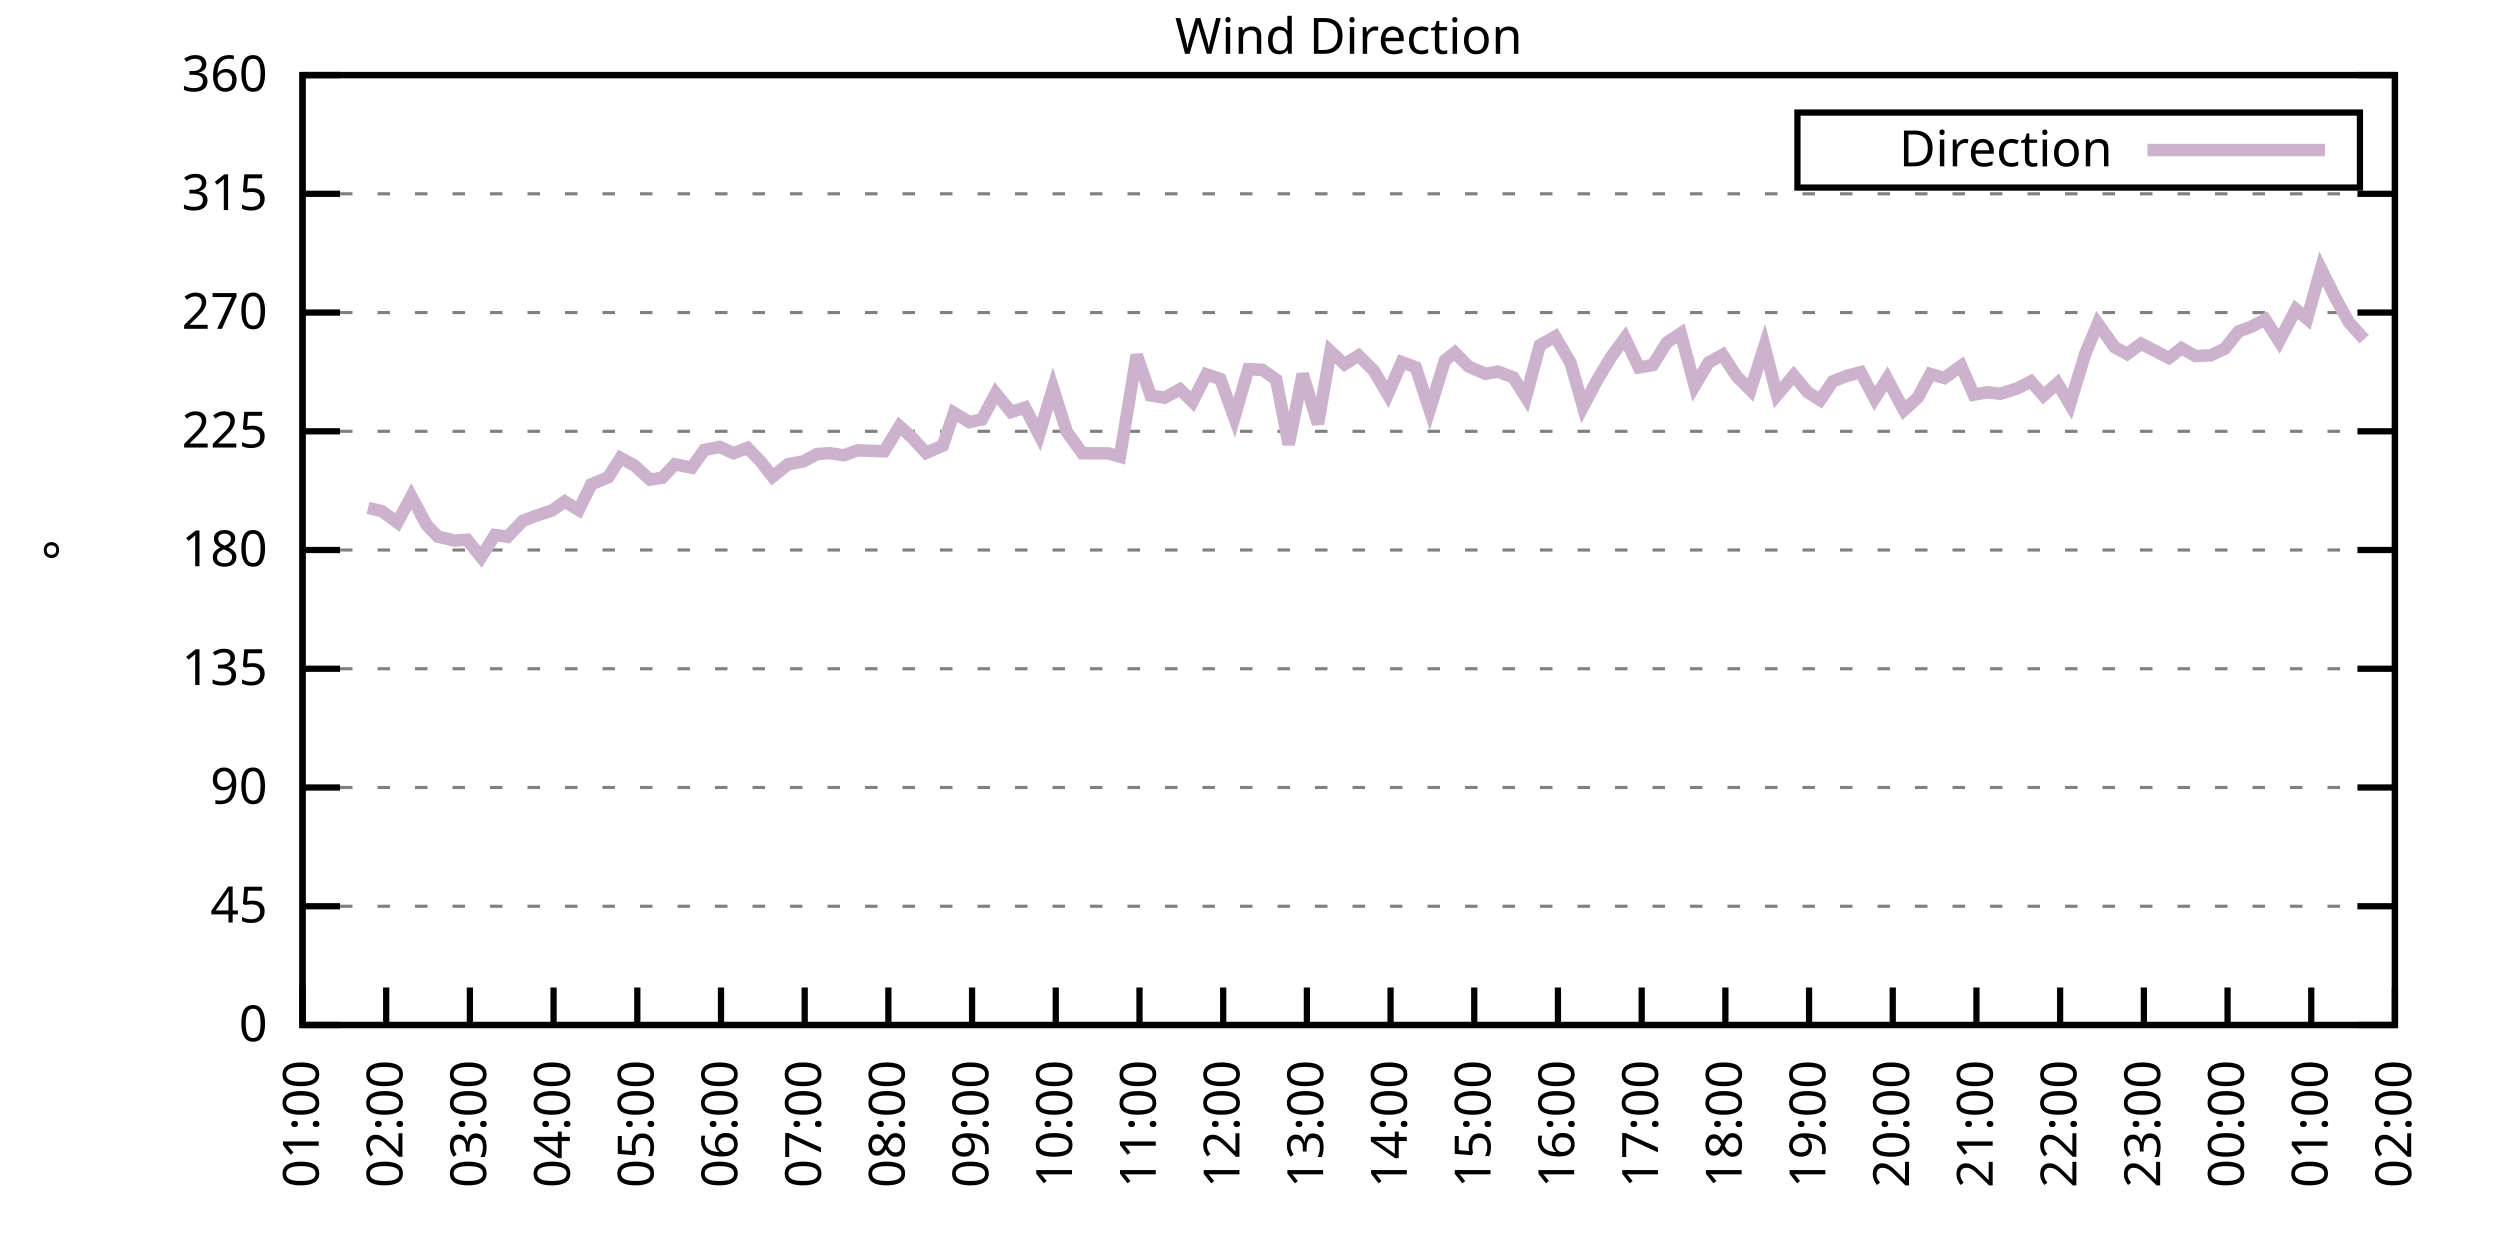
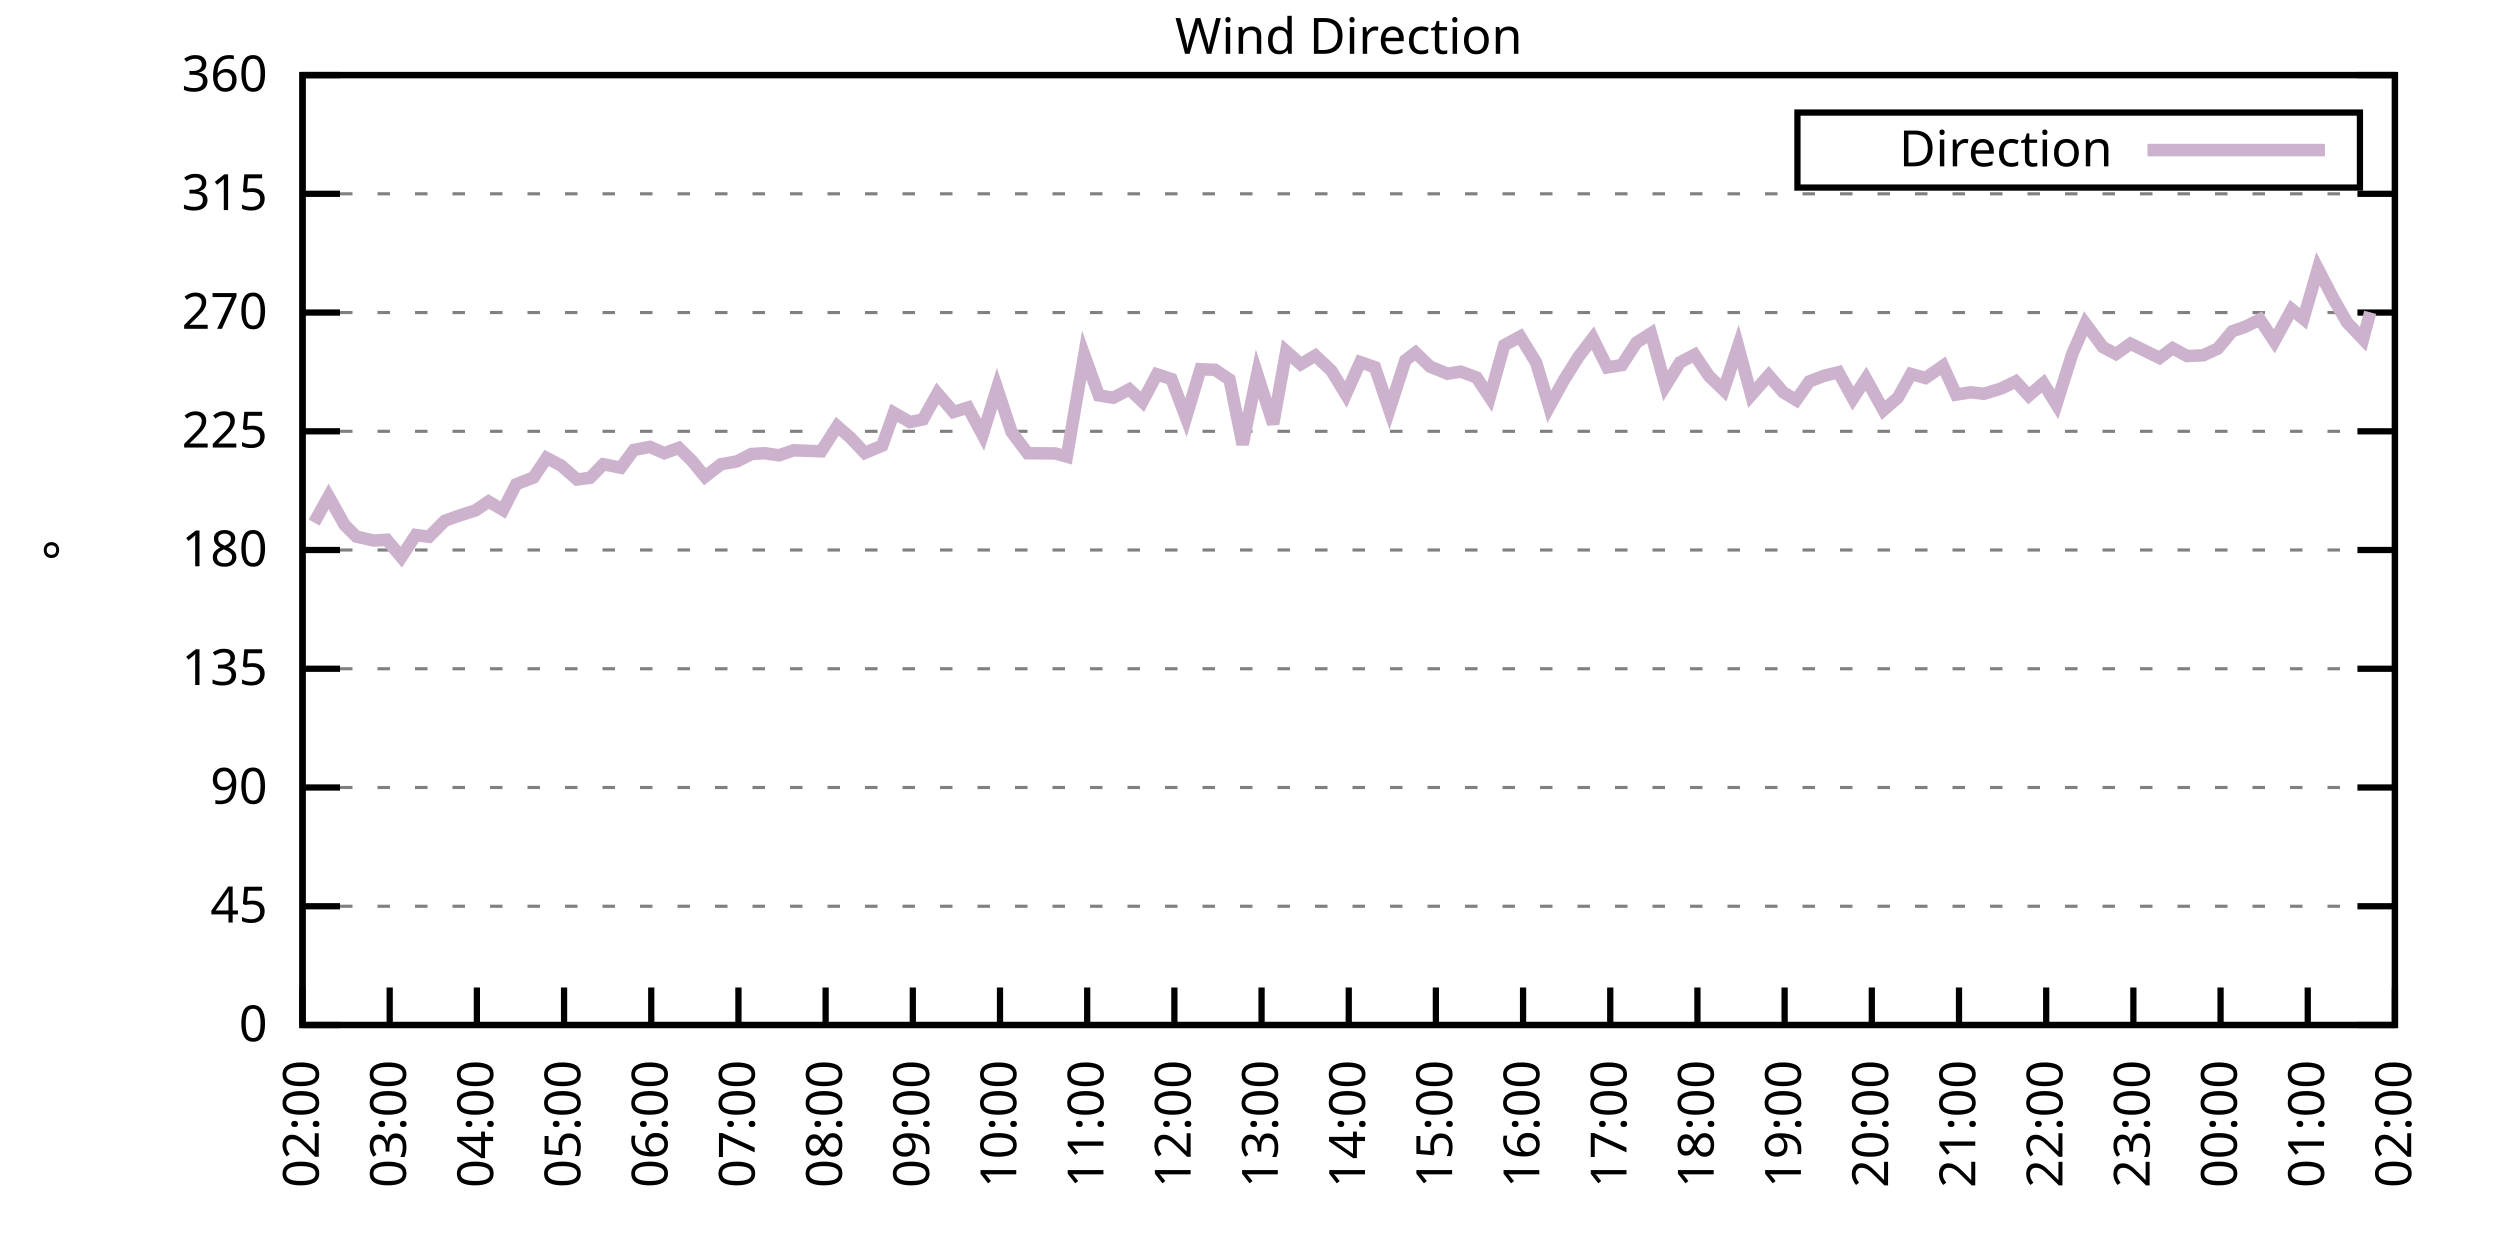
<svg xmlns="http://www.w3.org/2000/svg" xmlns:xlink="http://www.w3.org/1999/xlink" width="400" height="200" viewBox="0 0 400 200">
  <g id="gnuplot_canvas">
    <rect x="0" y="0" width="400" height="200" fill="none" />
    <defs>
      <circle id="gpDot" r="0.5" stroke-width="0.5" stroke="currentColor" />
      <path id="gpPt0" stroke-width="0.333" stroke="currentColor" d="M-1,0 h2 M0,-1 v2" />
      <path id="gpPt1" stroke-width="0.333" stroke="currentColor" d="M-1,-1 L1,1 M1,-1 L-1,1" />
      <path id="gpPt2" stroke-width="0.333" stroke="currentColor" d="M-1,0 L1,0 M0,-1 L0,1 M-1,-1 L1,1 M-1,1 L1,-1" />
      <rect id="gpPt3" stroke-width="0.333" stroke="currentColor" x="-1" y="-1" width="2" height="2" />
      <rect id="gpPt4" stroke-width="0.333" stroke="currentColor" fill="currentColor" x="-1" y="-1" width="2" height="2" />
      <circle id="gpPt5" stroke-width="0.333" stroke="currentColor" cx="0" cy="0" r="1" />
      <use xlink:href="#gpPt5" id="gpPt6" fill="currentColor" stroke="none" />
      <path id="gpPt7" stroke-width="0.333" stroke="currentColor" d="M0,-1.33 L-1.33,0.67 L1.33,0.67 z" />
      <use xlink:href="#gpPt7" id="gpPt8" fill="currentColor" stroke="none" />
      <use xlink:href="#gpPt7" id="gpPt9" stroke="currentColor" transform="rotate(180)" />
      <use xlink:href="#gpPt9" id="gpPt10" fill="currentColor" stroke="none" />
      <use xlink:href="#gpPt3" id="gpPt11" stroke="currentColor" transform="rotate(45)" />
      <use xlink:href="#gpPt11" id="gpPt12" fill="currentColor" stroke="none" />
      <path id="gpPt13" stroke-width="0.333" stroke="currentColor" d="M0,1.330 L1.265,0.411 L0.782,-1.067 L-0.782,-1.076 L-1.265,0.411 z" />
      <use xlink:href="#gpPt13" id="gpPt14" fill="currentColor" stroke="none" />
      <filter id="textbox" filterUnits="objectBoundingBox" x="0" y="0" height="1" width="1">
        <feFlood flood-color="white" flood-opacity="1" result="bgnd" />
        <feComposite in="SourceGraphic" in2="bgnd" operator="atop" />
      </filter>
      <filter id="greybox" filterUnits="objectBoundingBox" x="0" y="0" height="1" width="1">
        <feFlood flood-color="lightgrey" flood-opacity="1" result="grey" />
        <feComposite in="SourceGraphic" in2="grey" operator="atop" />
      </filter>
    </defs>
    <g fill="none" color="white" stroke="currentColor" stroke-width="1.00" stroke-linecap="butt" stroke-linejoin="miter">
</g>
    <g fill="none" color="black" stroke="currentColor" stroke-width="1.00" stroke-linecap="butt" stroke-linejoin="miter">
      <g stroke="none" shape-rendering="crispEdges">
        <polygon fill="rgb(255, 255, 255)" points="48.40,164.00 383.18,164.00 383.18,12.02 48.40,12.02 " />
      </g>
    </g>
    <g fill="none" color="black" stroke="currentColor" stroke-width="1.00" stroke-linecap="butt" stroke-linejoin="miter">
</g>
    <g fill="none" color="black" stroke="black" stroke-width="0.50" stroke-linecap="butt" stroke-linejoin="miter">
</g>
    <g fill="none" color="gray" stroke="currentColor" stroke-width="0.50" stroke-linecap="butt" stroke-linejoin="miter">
      <path stroke="gray" stroke-dasharray="2,4" class="gridline" d="M48.40,164.00 L383.19,164.00  " />
    </g>
    <g fill="none" color="gray" stroke="gray" stroke-width="1.00" stroke-linecap="butt" stroke-linejoin="miter">
</g>
    <g fill="none" color="black" stroke="currentColor" stroke-width="1.00" stroke-linecap="butt" stroke-linejoin="miter">
      <path stroke="black" d="M48.40,164.00 L54.40,164.00 M383.19,164.00 L377.19,164.00  " />
      <g transform="translate(42.80,166.60)" stroke="none" fill="black" font-family="Sans" font-size="8.00" text-anchor="end">
        <text>
          <tspan font-family="Sans"> 0</tspan>
        </text>
      </g>
    </g>
    <g fill="none" color="black" stroke="currentColor" stroke-width="1.00" stroke-linecap="butt" stroke-linejoin="miter">
</g>
    <g fill="none" color="black" stroke="black" stroke-width="0.50" stroke-linecap="butt" stroke-linejoin="miter">
</g>
    <g fill="none" color="gray" stroke="currentColor" stroke-width="0.50" stroke-linecap="butt" stroke-linejoin="miter">
      <path stroke="gray" stroke-dasharray="2,4" class="gridline" d="M48.40,145.00 L383.19,145.00  " />
    </g>
    <g fill="none" color="gray" stroke="gray" stroke-width="1.00" stroke-linecap="butt" stroke-linejoin="miter">
</g>
    <g fill="none" color="black" stroke="currentColor" stroke-width="1.00" stroke-linecap="butt" stroke-linejoin="miter">
      <path stroke="black" d="M48.40,145.00 L54.40,145.00 M383.19,145.00 L377.19,145.00  " />
      <g transform="translate(42.80,147.60)" stroke="none" fill="black" font-family="Sans" font-size="8.00" text-anchor="end">
        <text>
          <tspan font-family="Sans"> 45</tspan>
        </text>
      </g>
    </g>
    <g fill="none" color="black" stroke="currentColor" stroke-width="1.00" stroke-linecap="butt" stroke-linejoin="miter">
</g>
    <g fill="none" color="black" stroke="black" stroke-width="0.50" stroke-linecap="butt" stroke-linejoin="miter">
</g>
    <g fill="none" color="gray" stroke="currentColor" stroke-width="0.50" stroke-linecap="butt" stroke-linejoin="miter">
      <path stroke="gray" stroke-dasharray="2,4" class="gridline" d="M48.40,126.00 L383.19,126.00  " />
    </g>
    <g fill="none" color="gray" stroke="gray" stroke-width="1.00" stroke-linecap="butt" stroke-linejoin="miter">
</g>
    <g fill="none" color="black" stroke="currentColor" stroke-width="1.00" stroke-linecap="butt" stroke-linejoin="miter">
      <path stroke="black" d="M48.40,126.00 L54.40,126.00 M383.19,126.00 L377.19,126.00  " />
      <g transform="translate(42.80,128.60)" stroke="none" fill="black" font-family="Sans" font-size="8.00" text-anchor="end">
        <text>
          <tspan font-family="Sans"> 90</tspan>
        </text>
      </g>
    </g>
    <g fill="none" color="black" stroke="currentColor" stroke-width="1.00" stroke-linecap="butt" stroke-linejoin="miter">
</g>
    <g fill="none" color="black" stroke="black" stroke-width="0.50" stroke-linecap="butt" stroke-linejoin="miter">
</g>
    <g fill="none" color="gray" stroke="currentColor" stroke-width="0.50" stroke-linecap="butt" stroke-linejoin="miter">
      <path stroke="gray" stroke-dasharray="2,4" class="gridline" d="M48.40,107.00 L383.19,107.00  " />
    </g>
    <g fill="none" color="gray" stroke="gray" stroke-width="1.00" stroke-linecap="butt" stroke-linejoin="miter">
</g>
    <g fill="none" color="black" stroke="currentColor" stroke-width="1.00" stroke-linecap="butt" stroke-linejoin="miter">
      <path stroke="black" d="M48.40,107.00 L54.40,107.00 M383.19,107.00 L377.19,107.00  " />
      <g transform="translate(42.80,109.60)" stroke="none" fill="black" font-family="Sans" font-size="8.00" text-anchor="end">
        <text>
          <tspan font-family="Sans"> 135</tspan>
        </text>
      </g>
    </g>
    <g fill="none" color="black" stroke="currentColor" stroke-width="1.00" stroke-linecap="butt" stroke-linejoin="miter">
</g>
    <g fill="none" color="black" stroke="black" stroke-width="0.50" stroke-linecap="butt" stroke-linejoin="miter">
</g>
    <g fill="none" color="gray" stroke="currentColor" stroke-width="0.50" stroke-linecap="butt" stroke-linejoin="miter">
      <path stroke="gray" stroke-dasharray="2,4" class="gridline" d="M48.40,88.00 L383.19,88.00  " />
    </g>
    <g fill="none" color="gray" stroke="gray" stroke-width="1.00" stroke-linecap="butt" stroke-linejoin="miter">
</g>
    <g fill="none" color="black" stroke="currentColor" stroke-width="1.00" stroke-linecap="butt" stroke-linejoin="miter">
      <path stroke="black" d="M48.40,88.00 L54.40,88.00 M383.19,88.00 L377.19,88.00  " />
      <g transform="translate(42.80,90.60)" stroke="none" fill="black" font-family="Sans" font-size="8.00" text-anchor="end">
        <text>
          <tspan font-family="Sans"> 180</tspan>
        </text>
      </g>
    </g>
    <g fill="none" color="black" stroke="currentColor" stroke-width="1.00" stroke-linecap="butt" stroke-linejoin="miter">
</g>
    <g fill="none" color="black" stroke="black" stroke-width="0.50" stroke-linecap="butt" stroke-linejoin="miter">
</g>
    <g fill="none" color="gray" stroke="currentColor" stroke-width="0.50" stroke-linecap="butt" stroke-linejoin="miter">
      <path stroke="gray" stroke-dasharray="2,4" class="gridline" d="M48.40,69.01 L383.19,69.01  " />
    </g>
    <g fill="none" color="gray" stroke="gray" stroke-width="1.00" stroke-linecap="butt" stroke-linejoin="miter">
</g>
    <g fill="none" color="black" stroke="currentColor" stroke-width="1.00" stroke-linecap="butt" stroke-linejoin="miter">
      <path stroke="black" d="M48.40,69.01 L54.40,69.01 M383.19,69.01 L377.19,69.01  " />
      <g transform="translate(42.80,71.61)" stroke="none" fill="black" font-family="Sans" font-size="8.00" text-anchor="end">
        <text>
          <tspan font-family="Sans"> 225</tspan>
        </text>
      </g>
    </g>
    <g fill="none" color="black" stroke="currentColor" stroke-width="1.00" stroke-linecap="butt" stroke-linejoin="miter">
</g>
    <g fill="none" color="black" stroke="black" stroke-width="0.50" stroke-linecap="butt" stroke-linejoin="miter">
</g>
    <g fill="none" color="gray" stroke="currentColor" stroke-width="0.50" stroke-linecap="butt" stroke-linejoin="miter">
      <path stroke="gray" stroke-dasharray="2,4" class="gridline" d="M48.40,50.01 L383.19,50.01  " />
    </g>
    <g fill="none" color="gray" stroke="gray" stroke-width="1.00" stroke-linecap="butt" stroke-linejoin="miter">
</g>
    <g fill="none" color="black" stroke="currentColor" stroke-width="1.00" stroke-linecap="butt" stroke-linejoin="miter">
      <path stroke="black" d="M48.40,50.01 L54.40,50.01 M383.19,50.01 L377.19,50.01  " />
      <g transform="translate(42.80,52.61)" stroke="none" fill="black" font-family="Sans" font-size="8.00" text-anchor="end">
        <text>
          <tspan font-family="Sans"> 270</tspan>
        </text>
      </g>
    </g>
    <g fill="none" color="black" stroke="currentColor" stroke-width="1.00" stroke-linecap="butt" stroke-linejoin="miter">
</g>
    <g fill="none" color="black" stroke="black" stroke-width="0.50" stroke-linecap="butt" stroke-linejoin="miter">
</g>
    <g fill="none" color="gray" stroke="currentColor" stroke-width="0.50" stroke-linecap="butt" stroke-linejoin="miter">
      <path stroke="gray" stroke-dasharray="2,4" class="gridline" d="M48.40,31.01 L383.19,31.01  " />
    </g>
    <g fill="none" color="gray" stroke="gray" stroke-width="1.00" stroke-linecap="butt" stroke-linejoin="miter">
</g>
    <g fill="none" color="black" stroke="currentColor" stroke-width="1.00" stroke-linecap="butt" stroke-linejoin="miter">
      <path stroke="black" d="M48.40,31.01 L54.40,31.01 M383.19,31.01 L377.19,31.01  " />
      <g transform="translate(42.80,33.61)" stroke="none" fill="black" font-family="Sans" font-size="8.00" text-anchor="end">
        <text>
          <tspan font-family="Sans"> 315</tspan>
        </text>
      </g>
    </g>
    <g fill="none" color="black" stroke="currentColor" stroke-width="1.00" stroke-linecap="butt" stroke-linejoin="miter">
</g>
    <g fill="none" color="black" stroke="black" stroke-width="0.50" stroke-linecap="butt" stroke-linejoin="miter">
</g>
    <g fill="none" color="gray" stroke="currentColor" stroke-width="0.50" stroke-linecap="butt" stroke-linejoin="miter">
      <path stroke="gray" stroke-dasharray="2,4" class="gridline" d="M48.40,12.01 L383.19,12.01  " />
    </g>
    <g fill="none" color="gray" stroke="gray" stroke-width="1.00" stroke-linecap="butt" stroke-linejoin="miter">
</g>
    <g fill="none" color="black" stroke="currentColor" stroke-width="1.00" stroke-linecap="butt" stroke-linejoin="miter">
      <path stroke="black" d="M48.40,12.01 L54.40,12.01 M383.19,12.01 L377.19,12.01  " />
      <g transform="translate(42.80,14.61)" stroke="none" fill="black" font-family="Sans" font-size="8.00" text-anchor="end">
        <text>
          <tspan font-family="Sans"> 360</tspan>
        </text>
      </g>
    </g>
    <g fill="none" color="black" stroke="currentColor" stroke-width="1.00" stroke-linecap="butt" stroke-linejoin="miter">
      <path stroke="black" d="M48.40,164.00 L48.40,158.00  " />
      <g transform="translate(51.00,169.60) rotate(270.00)" stroke="none" fill="black" font-family="Sans" font-size="8.00" text-anchor="end">
        <text>
-           <tspan font-family="Sans">01:00</tspan>
-         </text>
-       </g>
-     </g>
-     <g fill="none" color="black" stroke="currentColor" stroke-width="1.00" stroke-linecap="butt" stroke-linejoin="miter">
-       <path stroke="black" d="M61.79,164.00 L61.79,158.00  " />
-       <g transform="translate(64.39,169.60) rotate(270.00)" stroke="none" fill="black" font-family="Sans" font-size="8.00" text-anchor="end">
-         <text>
          <tspan font-family="Sans">02:00</tspan>
        </text>
      </g>
    </g>
    <g fill="none" color="black" stroke="currentColor" stroke-width="1.00" stroke-linecap="butt" stroke-linejoin="miter">
-       <path stroke="black" d="M75.18,164.00 L75.18,158.00  " />
-       <g transform="translate(77.78,169.60) rotate(270.00)" stroke="none" fill="black" font-family="Sans" font-size="8.00" text-anchor="end">
+       <path stroke="black" d="M62.35,164.00 L62.35,158.00  " />
+       <g transform="translate(64.95,169.60) rotate(270.00)" stroke="none" fill="black" font-family="Sans" font-size="8.00" text-anchor="end">
        <text>
          <tspan font-family="Sans">03:00</tspan>
        </text>
      </g>
    </g>
    <g fill="none" color="black" stroke="currentColor" stroke-width="1.00" stroke-linecap="butt" stroke-linejoin="miter">
-       <path stroke="black" d="M88.57,164.00 L88.57,158.00  " />
-       <g transform="translate(91.17,169.60) rotate(270.00)" stroke="none" fill="black" font-family="Sans" font-size="8.00" text-anchor="end">
+       <path stroke="black" d="M76.30,164.00 L76.30,158.00  " />
+       <g transform="translate(78.90,169.60) rotate(270.00)" stroke="none" fill="black" font-family="Sans" font-size="8.00" text-anchor="end">
        <text>
          <tspan font-family="Sans">04:00</tspan>
        </text>
      </g>
    </g>
    <g fill="none" color="black" stroke="currentColor" stroke-width="1.00" stroke-linecap="butt" stroke-linejoin="miter">
-       <path stroke="black" d="M101.97,164.00 L101.97,158.00  " />
-       <g transform="translate(104.57,169.60) rotate(270.00)" stroke="none" fill="black" font-family="Sans" font-size="8.00" text-anchor="end">
+       <path stroke="black" d="M90.25,164.00 L90.25,158.00  " />
+       <g transform="translate(92.85,169.60) rotate(270.00)" stroke="none" fill="black" font-family="Sans" font-size="8.00" text-anchor="end">
        <text>
          <tspan font-family="Sans">05:00</tspan>
        </text>
      </g>
    </g>
    <g fill="none" color="black" stroke="currentColor" stroke-width="1.00" stroke-linecap="butt" stroke-linejoin="miter">
-       <path stroke="black" d="M115.36,164.00 L115.36,158.00  " />
-       <g transform="translate(117.96,169.60) rotate(270.00)" stroke="none" fill="black" font-family="Sans" font-size="8.00" text-anchor="end">
+       <path stroke="black" d="M104.20,164.00 L104.20,158.00  " />
+       <g transform="translate(106.80,169.60) rotate(270.00)" stroke="none" fill="black" font-family="Sans" font-size="8.00" text-anchor="end">
        <text>
          <tspan font-family="Sans">06:00</tspan>
        </text>
      </g>
    </g>
    <g fill="none" color="black" stroke="currentColor" stroke-width="1.00" stroke-linecap="butt" stroke-linejoin="miter">
-       <path stroke="black" d="M128.75,164.00 L128.75,158.00  " />
-       <g transform="translate(131.35,169.60) rotate(270.00)" stroke="none" fill="black" font-family="Sans" font-size="8.00" text-anchor="end">
+       <path stroke="black" d="M118.15,164.00 L118.15,158.00  " />
+       <g transform="translate(120.75,169.60) rotate(270.00)" stroke="none" fill="black" font-family="Sans" font-size="8.00" text-anchor="end">
        <text>
          <tspan font-family="Sans">07:00</tspan>
        </text>
      </g>
    </g>
    <g fill="none" color="black" stroke="currentColor" stroke-width="1.00" stroke-linecap="butt" stroke-linejoin="miter">
-       <path stroke="black" d="M142.14,164.00 L142.14,158.00  " />
-       <g transform="translate(144.74,169.60) rotate(270.00)" stroke="none" fill="black" font-family="Sans" font-size="8.00" text-anchor="end">
+       <path stroke="black" d="M132.10,164.00 L132.10,158.00  " />
+       <g transform="translate(134.70,169.60) rotate(270.00)" stroke="none" fill="black" font-family="Sans" font-size="8.00" text-anchor="end">
        <text>
          <tspan font-family="Sans">08:00</tspan>
        </text>
      </g>
    </g>
    <g fill="none" color="black" stroke="currentColor" stroke-width="1.00" stroke-linecap="butt" stroke-linejoin="miter">
-       <path stroke="black" d="M155.53,164.00 L155.53,158.00  " />
-       <g transform="translate(158.13,169.60) rotate(270.00)" stroke="none" fill="black" font-family="Sans" font-size="8.00" text-anchor="end">
+       <path stroke="black" d="M146.05,164.00 L146.05,158.00  " />
+       <g transform="translate(148.65,169.60) rotate(270.00)" stroke="none" fill="black" font-family="Sans" font-size="8.00" text-anchor="end">
        <text>
          <tspan font-family="Sans">09:00</tspan>
        </text>
      </g>
    </g>
    <g fill="none" color="black" stroke="currentColor" stroke-width="1.00" stroke-linecap="butt" stroke-linejoin="miter">
-       <path stroke="black" d="M168.92,164.00 L168.92,158.00  " />
-       <g transform="translate(171.52,169.60) rotate(270.00)" stroke="none" fill="black" font-family="Sans" font-size="8.00" text-anchor="end">
+       <path stroke="black" d="M160.00,164.00 L160.00,158.00  " />
+       <g transform="translate(162.60,169.60) rotate(270.00)" stroke="none" fill="black" font-family="Sans" font-size="8.00" text-anchor="end">
        <text>
          <tspan font-family="Sans">10:00</tspan>
        </text>
      </g>
    </g>
    <g fill="none" color="black" stroke="currentColor" stroke-width="1.00" stroke-linecap="butt" stroke-linejoin="miter">
-       <path stroke="black" d="M182.32,164.00 L182.32,158.00  " />
-       <g transform="translate(184.92,169.60) rotate(270.00)" stroke="none" fill="black" font-family="Sans" font-size="8.00" text-anchor="end">
+       <path stroke="black" d="M173.95,164.00 L173.95,158.00  " />
+       <g transform="translate(176.55,169.60) rotate(270.00)" stroke="none" fill="black" font-family="Sans" font-size="8.00" text-anchor="end">
        <text>
          <tspan font-family="Sans">11:00</tspan>
        </text>
      </g>
    </g>
    <g fill="none" color="black" stroke="currentColor" stroke-width="1.00" stroke-linecap="butt" stroke-linejoin="miter">
-       <path stroke="black" d="M195.71,164.00 L195.71,158.00  " />
-       <g transform="translate(198.31,169.60) rotate(270.00)" stroke="none" fill="black" font-family="Sans" font-size="8.00" text-anchor="end">
+       <path stroke="black" d="M187.90,164.00 L187.90,158.00  " />
+       <g transform="translate(190.50,169.60) rotate(270.00)" stroke="none" fill="black" font-family="Sans" font-size="8.00" text-anchor="end">
        <text>
          <tspan font-family="Sans">12:00</tspan>
        </text>
      </g>
    </g>
    <g fill="none" color="black" stroke="currentColor" stroke-width="1.00" stroke-linecap="butt" stroke-linejoin="miter">
-       <path stroke="black" d="M209.10,164.00 L209.10,158.00  " />
-       <g transform="translate(211.70,169.60) rotate(270.00)" stroke="none" fill="black" font-family="Sans" font-size="8.00" text-anchor="end">
+       <path stroke="black" d="M201.85,164.00 L201.85,158.00  " />
+       <g transform="translate(204.45,169.60) rotate(270.00)" stroke="none" fill="black" font-family="Sans" font-size="8.00" text-anchor="end">
        <text>
          <tspan font-family="Sans">13:00</tspan>
        </text>
      </g>
    </g>
    <g fill="none" color="black" stroke="currentColor" stroke-width="1.00" stroke-linecap="butt" stroke-linejoin="miter">
-       <path stroke="black" d="M222.49,164.00 L222.49,158.00  " />
-       <g transform="translate(225.09,169.60) rotate(270.00)" stroke="none" fill="black" font-family="Sans" font-size="8.00" text-anchor="end">
+       <path stroke="black" d="M215.80,164.00 L215.80,158.00  " />
+       <g transform="translate(218.40,169.60) rotate(270.00)" stroke="none" fill="black" font-family="Sans" font-size="8.00" text-anchor="end">
        <text>
          <tspan font-family="Sans">14:00</tspan>
        </text>
      </g>
    </g>
    <g fill="none" color="black" stroke="currentColor" stroke-width="1.00" stroke-linecap="butt" stroke-linejoin="miter">
-       <path stroke="black" d="M235.88,164.00 L235.88,158.00  " />
-       <g transform="translate(238.48,169.60) rotate(270.00)" stroke="none" fill="black" font-family="Sans" font-size="8.00" text-anchor="end">
+       <path stroke="black" d="M229.74,164.00 L229.74,158.00  " />
+       <g transform="translate(232.34,169.60) rotate(270.00)" stroke="none" fill="black" font-family="Sans" font-size="8.00" text-anchor="end">
        <text>
          <tspan font-family="Sans">15:00</tspan>
        </text>
      </g>
    </g>
    <g fill="none" color="black" stroke="currentColor" stroke-width="1.00" stroke-linecap="butt" stroke-linejoin="miter">
-       <path stroke="black" d="M249.27,164.00 L249.27,158.00  " />
-       <g transform="translate(251.87,169.60) rotate(270.00)" stroke="none" fill="black" font-family="Sans" font-size="8.00" text-anchor="end">
+       <path stroke="black" d="M243.69,164.00 L243.69,158.00  " />
+       <g transform="translate(246.29,169.60) rotate(270.00)" stroke="none" fill="black" font-family="Sans" font-size="8.00" text-anchor="end">
        <text>
          <tspan font-family="Sans">16:00</tspan>
        </text>
      </g>
    </g>
    <g fill="none" color="black" stroke="currentColor" stroke-width="1.00" stroke-linecap="butt" stroke-linejoin="miter">
-       <path stroke="black" d="M262.67,164.00 L262.67,158.00  " />
-       <g transform="translate(265.27,169.60) rotate(270.00)" stroke="none" fill="black" font-family="Sans" font-size="8.00" text-anchor="end">
+       <path stroke="black" d="M257.64,164.00 L257.64,158.00  " />
+       <g transform="translate(260.24,169.60) rotate(270.00)" stroke="none" fill="black" font-family="Sans" font-size="8.00" text-anchor="end">
        <text>
          <tspan font-family="Sans">17:00</tspan>
        </text>
      </g>
    </g>
    <g fill="none" color="black" stroke="currentColor" stroke-width="1.00" stroke-linecap="butt" stroke-linejoin="miter">
-       <path stroke="black" d="M276.06,164.00 L276.06,158.00  " />
-       <g transform="translate(278.66,169.60) rotate(270.00)" stroke="none" fill="black" font-family="Sans" font-size="8.00" text-anchor="end">
+       <path stroke="black" d="M271.59,164.00 L271.59,158.00  " />
+       <g transform="translate(274.19,169.60) rotate(270.00)" stroke="none" fill="black" font-family="Sans" font-size="8.00" text-anchor="end">
        <text>
          <tspan font-family="Sans">18:00</tspan>
        </text>
      </g>
    </g>
    <g fill="none" color="black" stroke="currentColor" stroke-width="1.00" stroke-linecap="butt" stroke-linejoin="miter">
-       <path stroke="black" d="M289.45,164.00 L289.45,158.00  " />
-       <g transform="translate(292.05,169.60) rotate(270.00)" stroke="none" fill="black" font-family="Sans" font-size="8.00" text-anchor="end">
+       <path stroke="black" d="M285.54,164.00 L285.54,158.00  " />
+       <g transform="translate(288.14,169.60) rotate(270.00)" stroke="none" fill="black" font-family="Sans" font-size="8.00" text-anchor="end">
        <text>
          <tspan font-family="Sans">19:00</tspan>
        </text>
      </g>
    </g>
    <g fill="none" color="black" stroke="currentColor" stroke-width="1.00" stroke-linecap="butt" stroke-linejoin="miter">
-       <path stroke="black" d="M302.84,164.00 L302.84,158.00  " />
-       <g transform="translate(305.44,169.60) rotate(270.00)" stroke="none" fill="black" font-family="Sans" font-size="8.00" text-anchor="end">
+       <path stroke="black" d="M299.49,164.00 L299.49,158.00  " />
+       <g transform="translate(302.09,169.60) rotate(270.00)" stroke="none" fill="black" font-family="Sans" font-size="8.00" text-anchor="end">
        <text>
          <tspan font-family="Sans">20:00</tspan>
        </text>
      </g>
    </g>
    <g fill="none" color="black" stroke="currentColor" stroke-width="1.00" stroke-linecap="butt" stroke-linejoin="miter">
-       <path stroke="black" d="M316.23,164.00 L316.23,158.00  " />
-       <g transform="translate(318.83,169.60) rotate(270.00)" stroke="none" fill="black" font-family="Sans" font-size="8.00" text-anchor="end">
+       <path stroke="black" d="M313.44,164.00 L313.44,158.00  " />
+       <g transform="translate(316.04,169.60) rotate(270.00)" stroke="none" fill="black" font-family="Sans" font-size="8.00" text-anchor="end">
        <text>
          <tspan font-family="Sans">21:00</tspan>
        </text>
      </g>
    </g>
    <g fill="none" color="black" stroke="currentColor" stroke-width="1.00" stroke-linecap="butt" stroke-linejoin="miter">
-       <path stroke="black" d="M329.62,164.00 L329.62,158.00  " />
-       <g transform="translate(332.22,169.60) rotate(270.00)" stroke="none" fill="black" font-family="Sans" font-size="8.00" text-anchor="end">
+       <path stroke="black" d="M327.39,164.00 L327.39,158.00  " />
+       <g transform="translate(329.99,169.60) rotate(270.00)" stroke="none" fill="black" font-family="Sans" font-size="8.00" text-anchor="end">
        <text>
          <tspan font-family="Sans">22:00</tspan>
        </text>
      </g>
    </g>
    <g fill="none" color="black" stroke="currentColor" stroke-width="1.00" stroke-linecap="butt" stroke-linejoin="miter">
-       <path stroke="black" d="M343.02,164.00 L343.02,158.00  " />
-       <g transform="translate(345.62,169.60) rotate(270.00)" stroke="none" fill="black" font-family="Sans" font-size="8.00" text-anchor="end">
+       <path stroke="black" d="M341.34,164.00 L341.34,158.00  " />
+       <g transform="translate(343.94,169.60) rotate(270.00)" stroke="none" fill="black" font-family="Sans" font-size="8.00" text-anchor="end">
        <text>
          <tspan font-family="Sans">23:00</tspan>
        </text>
      </g>
    </g>
    <g fill="none" color="black" stroke="currentColor" stroke-width="1.00" stroke-linecap="butt" stroke-linejoin="miter">
-       <path stroke="black" d="M356.41,164.00 L356.41,158.00  " />
-       <g transform="translate(359.01,169.60) rotate(270.00)" stroke="none" fill="black" font-family="Sans" font-size="8.00" text-anchor="end">
+       <path stroke="black" d="M355.29,164.00 L355.29,158.00  " />
+       <g transform="translate(357.89,169.60) rotate(270.00)" stroke="none" fill="black" font-family="Sans" font-size="8.00" text-anchor="end">
        <text>
          <tspan font-family="Sans">00:00</tspan>
        </text>
      </g>
    </g>
    <g fill="none" color="black" stroke="currentColor" stroke-width="1.00" stroke-linecap="butt" stroke-linejoin="miter">
-       <path stroke="black" d="M369.80,164.00 L369.80,158.00  " />
-       <g transform="translate(372.40,169.60) rotate(270.00)" stroke="none" fill="black" font-family="Sans" font-size="8.00" text-anchor="end">
+       <path stroke="black" d="M369.24,164.00 L369.24,158.00  " />
+       <g transform="translate(371.84,169.60) rotate(270.00)" stroke="none" fill="black" font-family="Sans" font-size="8.00" text-anchor="end">
        <text>
          <tspan font-family="Sans">01:00</tspan>
        </text>
      </g>
    </g>
    <g fill="none" color="black" stroke="currentColor" stroke-width="1.00" stroke-linecap="butt" stroke-linejoin="miter">
      <path stroke="black" d="M383.19,164.00 L383.19,158.00  " />
      <g transform="translate(385.79,169.60) rotate(270.00)" stroke="none" fill="black" font-family="Sans" font-size="8.00" text-anchor="end">
        <text>
          <tspan font-family="Sans">02:00</tspan>
        </text>
      </g>
    </g>
    <g fill="none" color="black" stroke="currentColor" stroke-width="1.00" stroke-linecap="butt" stroke-linejoin="miter">
</g>
    <g fill="none" color="black" stroke="currentColor" stroke-width="1.00" stroke-linecap="butt" stroke-linejoin="miter">
      <path stroke="black" d="M48.40,12.01 L48.40,164.00 L383.19,164.00 L383.19,12.01 L48.40,12.01 Z  " />
    </g>
    <g fill="none" color="black" stroke="currentColor" stroke-width="1.00" stroke-linecap="butt" stroke-linejoin="miter">
</g>
    <g fill="none" color="black" stroke="currentColor" stroke-width="1.00" stroke-linecap="butt" stroke-linejoin="miter">
      <path stroke="black" d="M287.59,30.01 L287.59,18.01 L377.59,18.01 L377.59,30.01 L287.59,30.01 Z  " />
    </g>
    <g id="Wind_direction_plot_1">
      <g fill="none" color="white" stroke="black" stroke-width="2.00" stroke-linecap="butt" stroke-linejoin="miter">
</g>
      <g fill="none" color="black" stroke="currentColor" stroke-width="2.00" stroke-linecap="butt" stroke-linejoin="miter">
        <g transform="translate(337.99,26.61)" stroke="none" fill="black" font-family="Sans" font-size="8.00" text-anchor="end">
          <text>
            <tspan font-family="Sans">Direction</tspan>
          </text>
        </g>
      </g>
      <g fill="none" color="black" stroke="currentColor" stroke-width="2.00" stroke-linecap="butt" stroke-linejoin="miter">
-         <path stroke="rgb(204, 178, 204)" d="M343.59,24.01 L371.99,24.01 M58.89,81.25 L61.12,81.80 L63.58,83.61 L65.81,79.43 L68.26,83.99 L70.05,85.85   L72.73,86.49 L74.74,86.36 L76.97,89.14 L79.20,85.60 L81.21,85.89 L83.66,83.32 L85.67,82.56 L88.35,81.67   L90.36,80.24 L92.59,81.59 L94.60,77.49 L97.28,76.39 L99.29,73.27 L101.52,74.49 L103.98,76.73 L105.98,76.44   L107.99,74.28 L110.67,74.83 L112.68,72.00 L115.13,71.50 L117.37,72.51 L119.60,71.67 L121.61,73.73 L123.62,76.27   L126.07,74.28 L128.53,73.82 L130.76,72.64 L132.77,72.51 L135.00,72.85 L137.23,72.05 L141.47,72.21 L143.93,68.20   L145.94,70.02 L148.17,72.47 L150.85,71.29 L152.63,66.05 L155.09,67.53 L157.10,67.11 L159.33,62.93 L161.78,65.92   L164.01,65.21 L166.25,69.56 L168.48,62.12 L170.71,69.13 L173.17,72.51 L177.41,72.55 L179.19,73.06 L181.87,56.80   L184.10,63.26 L186.33,63.64 L188.79,62.29 L190.80,64.28 L193.03,59.89 L195.26,60.65 L197.49,66.81 L199.73,59.08   L201.96,59.17 L204.19,60.73 L206.20,71.12 L208.43,59.84 L210.88,67.82 L212.89,56.21 L215.13,58.28 L217.36,56.89   L219.81,59.30 L222.04,63.10 L224.28,57.94 L226.51,58.75 L228.74,65.59 L231.20,57.65 L232.76,56.42 L234.99,58.66   L237.67,59.80 L239.68,59.46 L242.13,60.39 L244.14,63.56 L246.37,55.24 L248.83,53.85 L251.28,58.03 L253.29,65.08   L255.52,60.86 L257.76,57.14 L259.99,54.10 L262.22,58.79 L264.45,58.41 L266.68,54.82 L268.92,53.34 L271.15,61.74   L273.38,57.99 L275.61,56.76 L277.84,60.18 L280.07,62.42 L282.31,55.41 L284.32,63.22 L286.99,60.06 L289.23,62.76   L291.23,64.02 L293.24,61.03 L295.48,60.14 L297.71,59.55 L299.94,63.77 L301.95,60.60 L304.63,65.63 L306.86,63.60   L308.87,59.84 L311.10,60.48 L313.78,58.54 L315.79,63.14 L318.02,62.76 L320.03,63.01 L322.70,62.17 L324.94,61.03   L326.95,63.31 L329.18,61.32 L331.19,64.70 L333.64,56.59 L335.65,51.78 L338.33,55.54 L340.34,56.64 L342.57,54.99   L344.80,56.13 L347.03,57.27 L349.04,55.71 L351.27,56.97 L353.73,56.85 L355.96,55.79 L358.19,53.01 L360.20,52.29   L362.43,51.11 L364.66,54.61 L367.34,49.50 L369.13,51.02 L371.36,43.00 L373.82,47.94 L375.82,51.57 L378.28,54.27    " />
+         <path stroke="rgb(204, 178, 204)" d="M343.59,24.01 L371.99,24.01 M50.26,83.61 L52.58,79.43 L55.14,83.99 L57.00,85.85 L59.79,86.49 L61.88,86.36   L64.21,89.14 L66.53,85.60 L68.63,85.89 L71.18,83.32 L73.28,82.56 L76.07,81.67 L78.16,80.24 L80.48,81.59   L82.58,77.49 L85.37,76.39 L87.46,73.27 L89.78,74.49 L92.34,76.73 L94.43,76.44 L96.53,74.28 L99.32,74.83   L101.41,72.00 L103.97,71.50 L106.29,72.51 L108.62,71.67 L110.71,73.73 L112.80,76.27 L115.36,74.28 L117.92,73.82   L120.24,72.64 L122.33,72.51 L124.66,72.85 L126.98,72.05 L131.40,72.21 L133.96,68.20 L136.05,70.02 L138.37,72.47   L141.16,71.29 L143.02,66.05 L145.58,67.53 L147.67,67.11 L150.00,62.93 L152.56,65.92 L154.88,65.21 L157.21,69.56   L159.53,62.12 L161.86,69.13 L164.41,72.51 L168.83,72.55 L170.69,73.06 L173.48,56.80 L175.81,63.26 L178.13,63.64   L180.69,62.29 L182.78,64.28 L185.11,59.89 L187.43,60.65 L189.76,66.81 L192.08,59.08 L194.41,59.17 L196.73,60.73   L198.82,71.12 L201.15,59.84 L203.71,67.82 L205.80,56.21 L208.12,58.28 L210.45,56.89 L213.01,59.30 L215.33,63.10   L217.65,57.94 L219.98,58.75 L222.30,65.59 L224.86,57.65 L226.49,56.42 L228.81,58.66 L231.60,59.80 L233.70,59.46   L236.25,60.39 L238.35,63.56 L240.67,55.24 L243.23,53.85 L245.79,58.03 L247.88,65.08 L250.20,60.86 L252.53,57.14   L254.85,54.10 L257.18,58.79 L259.50,58.41 L261.83,54.82 L264.15,53.34 L266.48,61.74 L268.80,57.99 L271.13,56.76   L273.45,60.18 L275.78,62.42 L278.10,55.41 L280.20,63.22 L282.99,60.06 L285.31,62.76 L287.40,64.02 L289.50,61.03   L291.82,60.14 L294.15,59.55 L296.47,63.77 L298.56,60.60 L301.35,65.63 L303.68,63.60 L305.77,59.84 L308.09,60.48   L310.88,58.54 L312.98,63.14 L315.30,62.76 L317.39,63.01 L320.18,62.17 L322.51,61.03 L324.60,63.31 L326.93,61.32   L329.02,64.70 L331.58,56.59 L333.67,51.78 L336.46,55.54 L338.55,56.64 L340.88,54.99 L343.20,56.13 L345.53,57.27   L347.62,55.71 L349.94,56.97 L352.50,56.85 L354.83,55.79 L357.15,53.01 L359.24,52.29 L361.57,51.11 L363.89,54.61   L366.68,49.50 L368.54,51.02 L370.87,43.00 L373.43,47.94 L375.52,51.57 L378.08,54.27 L379.24,49.97  " />
      </g>
    </g>
    <g fill="none" color="black" stroke="currentColor" stroke-width="2.00" stroke-linecap="butt" stroke-linejoin="miter">
</g>
    <g fill="none" color="black" stroke="black" stroke-width="1.00" stroke-linecap="butt" stroke-linejoin="miter">
</g>
    <g fill="none" color="black" stroke="currentColor" stroke-width="1.00" stroke-linecap="butt" stroke-linejoin="miter">
      <path stroke="black" d="M48.40,12.01 L48.40,164.00 L383.19,164.00 L383.19,12.01 L48.40,12.01 Z  " />
      <g transform="translate(12.80,88.01) rotate(270.00)" stroke="none" fill="black" font-family="Sans" font-size="8.00" text-anchor="middle">
        <text>
          <tspan font-family="Sans">°</tspan>
        </text>
      </g>
    </g>
    <g fill="none" color="black" stroke="currentColor" stroke-width="1.00" stroke-linecap="butt" stroke-linejoin="miter">
</g>
    <g fill="none" color="black" stroke="currentColor" stroke-width="1.00" stroke-linecap="butt" stroke-linejoin="miter">
      <g transform="translate(215.79,8.61)" stroke="none" fill="black" font-family="Sans" font-size="8.00" text-anchor="middle">
        <text>
          <tspan font-family="Sans">Wind Direction</tspan>
        </text>
      </g>
    </g>
    <g fill="none" color="black" stroke="currentColor" stroke-width="1.00" stroke-linecap="butt" stroke-linejoin="miter">
</g>
  </g>
</svg>
